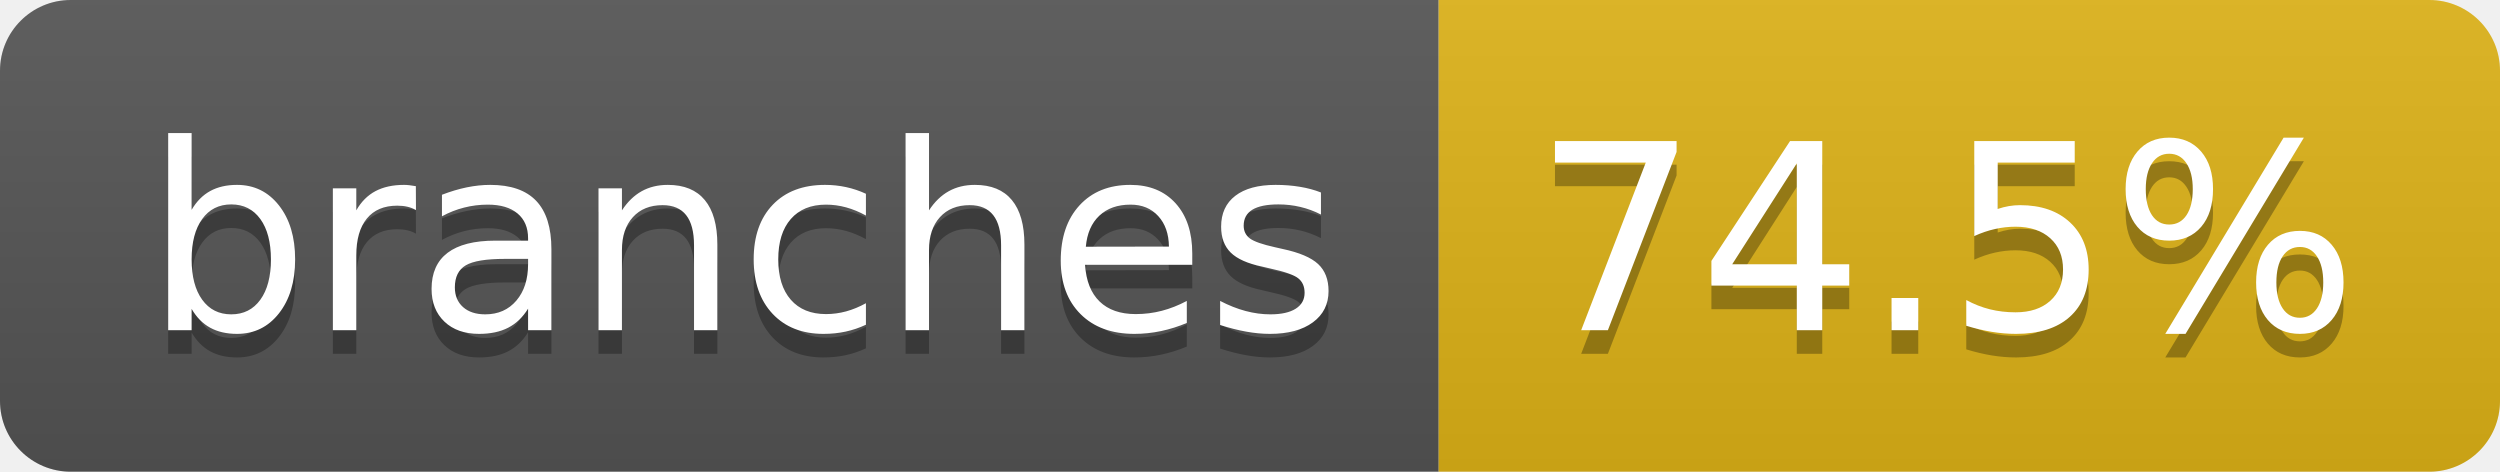
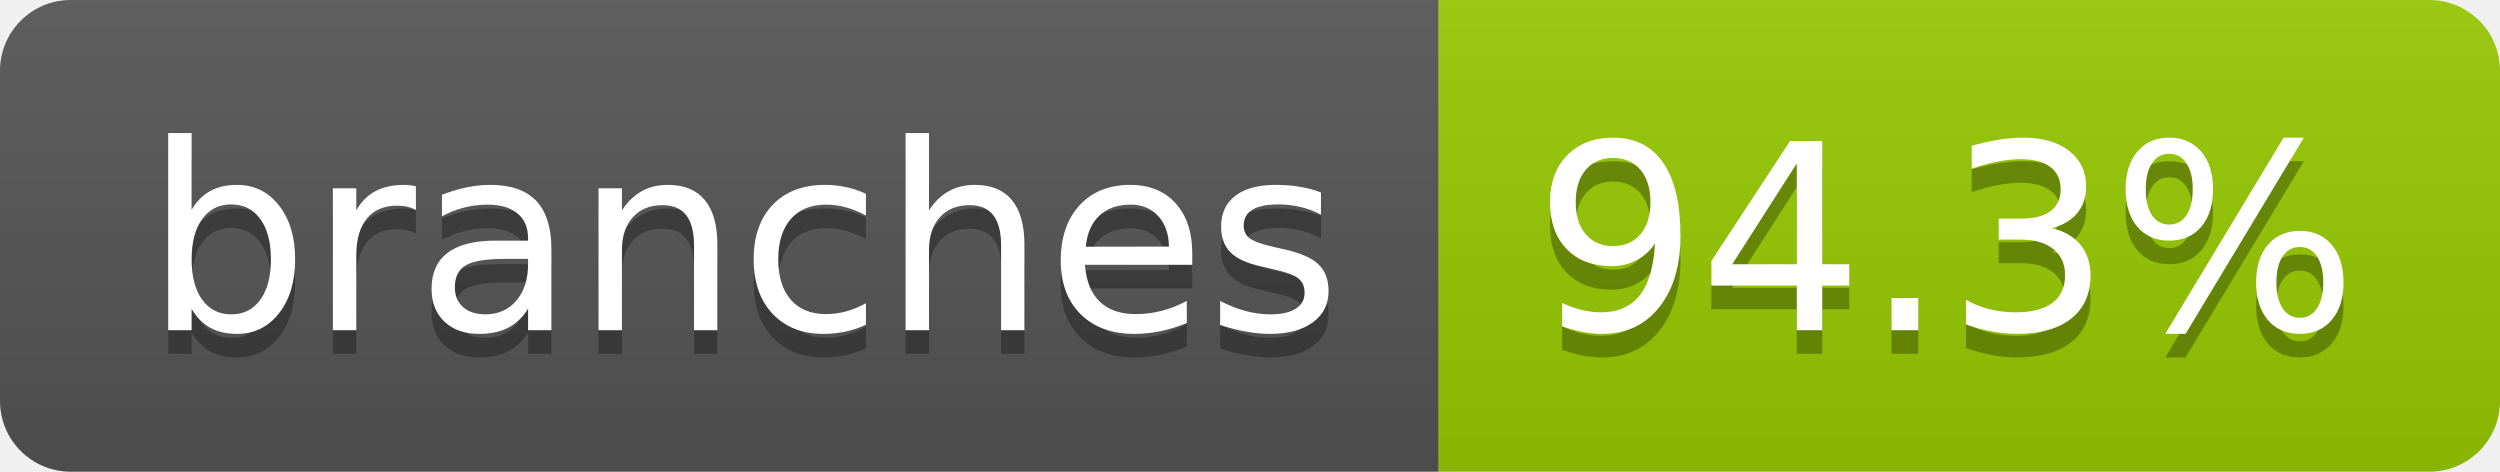
- <svg xmlns="http://www.w3.org/2000/svg" width="106" height="20" role="img" aria-label="branches: 74.5%">
+ <svg xmlns="http://www.w3.org/2000/svg" width="106" height="20" role="img" aria-label="branches: 94.3%">
  <linearGradient id="s" x2="0" y2="100%">
    <stop offset="0" stop-color="#bbb" stop-opacity=".1" />
    <stop offset="1" stop-opacity=".1" />
  </linearGradient>
  <clipPath id="r">
    <rect width="106" height="20" rx="3" fill="#fff" />
  </clipPath>
  <g clip-path="url(#r)">
    <rect width="61" height="20" fill="#555" />
-     <rect x="61" width="45" height="20" fill="#dfb317" />
+     <rect x="61" width="45" height="20" fill="#97ca00" />
    <rect width="106" height="20" fill="url(#s)" />
  </g>
  <g fill="#fff" text-anchor="middle" font-family="Verdana,Geneva,DejaVu Sans,sans-serif" text-rendering="geometricPrecision" font-size="110">
    <text aria-hidden="true" x="315" y="150" fill="#010101" fill-opacity=".3" transform="scale(.1)" textLength="507">branches</text>
    <text x="315" y="140" transform="scale(.1)" fill="#fff" textLength="507">branches</text>
-     <text aria-hidden="true" x="825" y="150" fill="#010101" fill-opacity=".3" transform="scale(.1)" textLength="350">74.5%</text>
-     <text x="825" y="140" transform="scale(.1)" fill="#fff" textLength="350">74.5%</text>
+     <text aria-hidden="true" x="825" y="150" fill="#010101" fill-opacity=".3" transform="scale(.1)" textLength="350">94.3%</text>
+     <text x="825" y="140" transform="scale(.1)" fill="#fff" textLength="350">94.3%</text>
  </g>
</svg>
